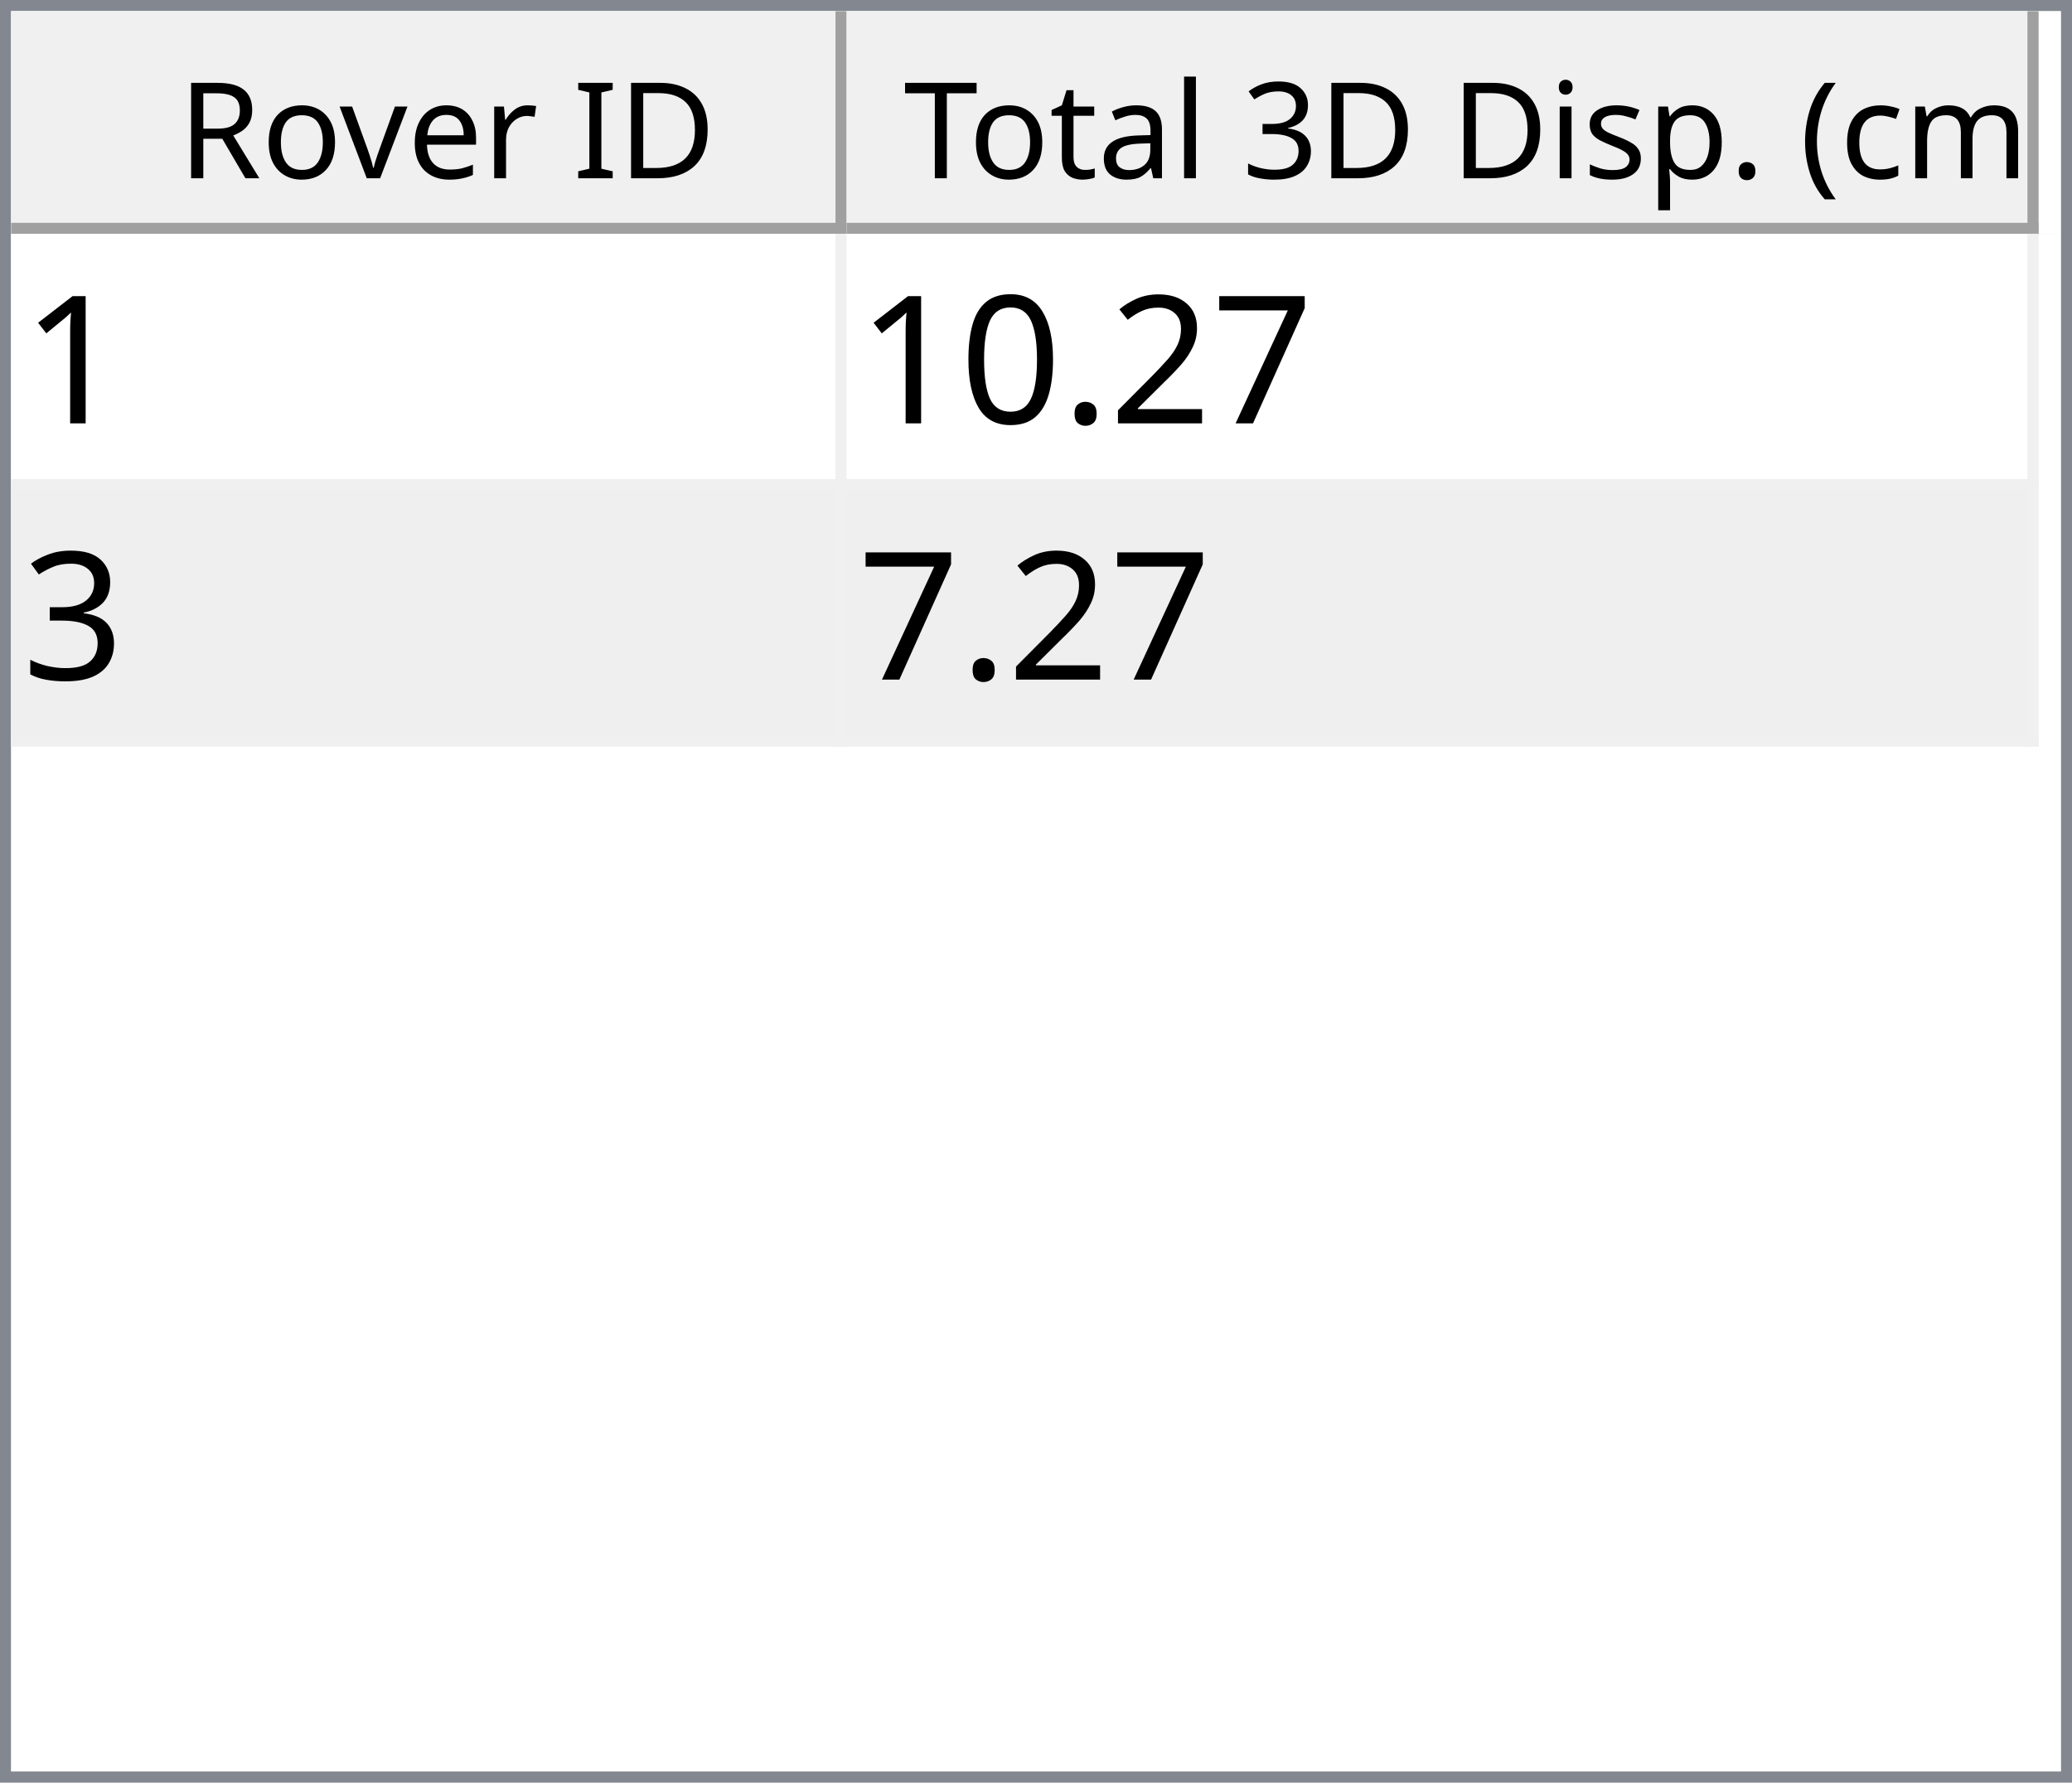
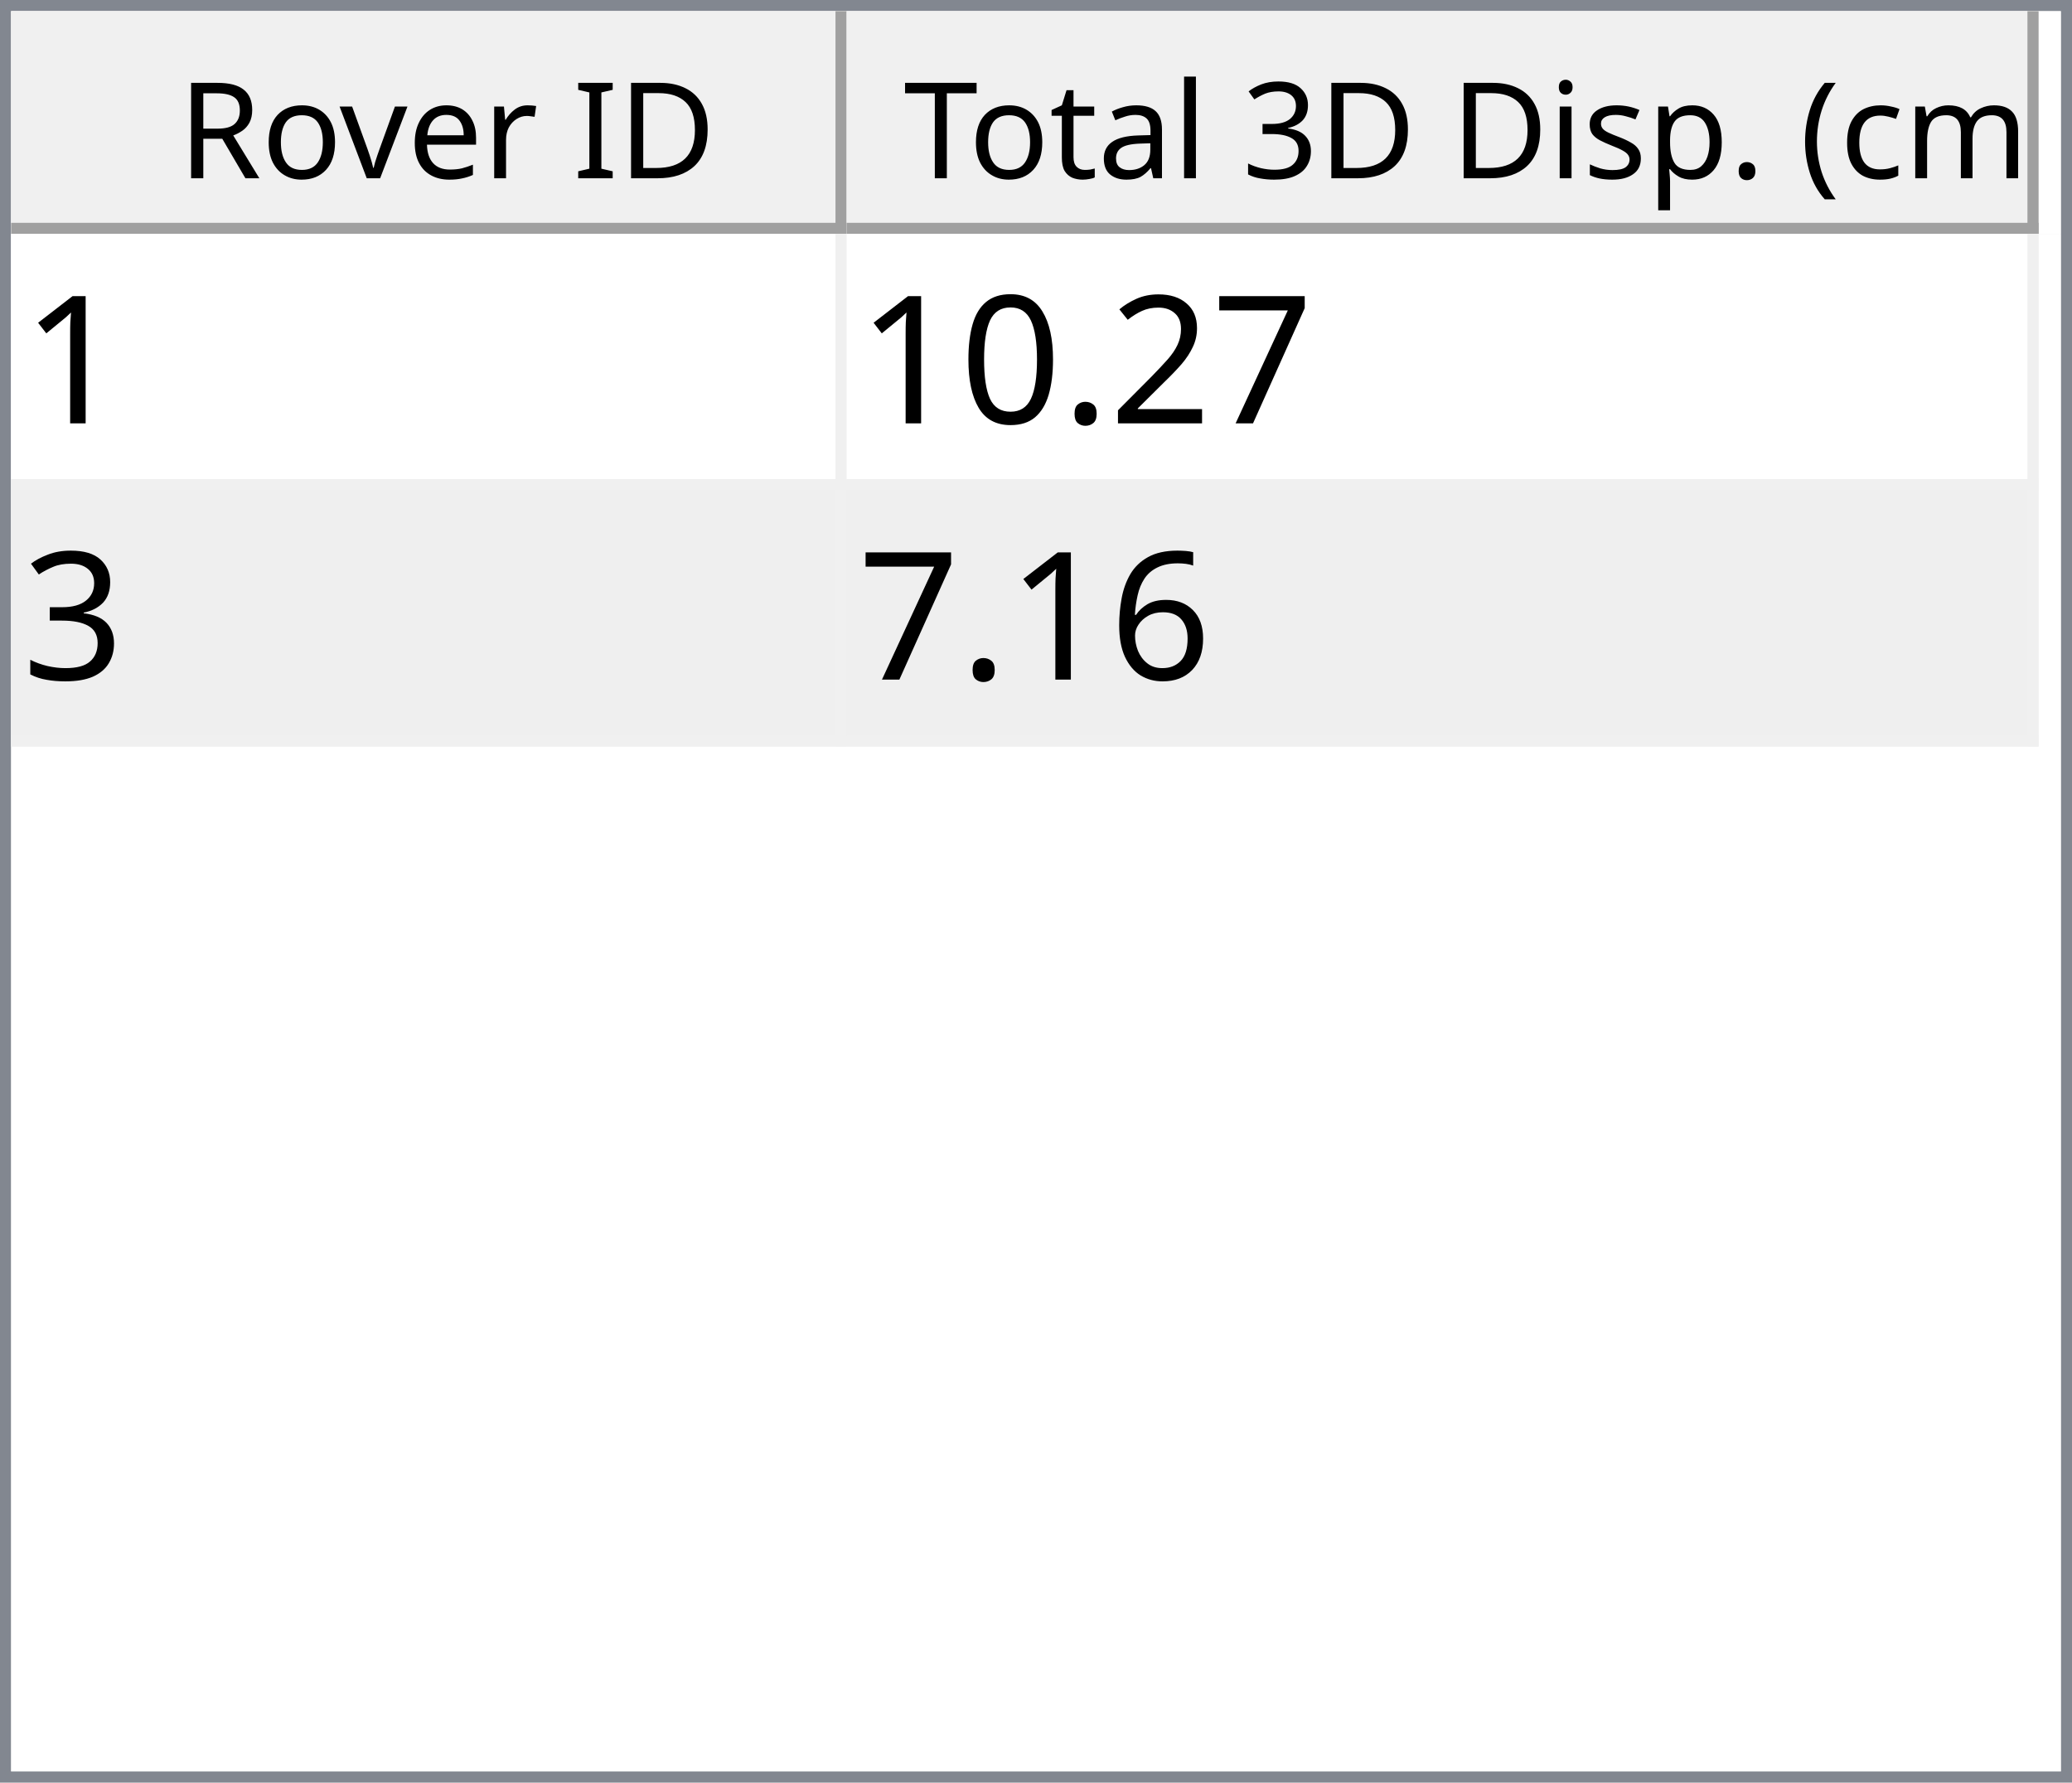
<svg xmlns="http://www.w3.org/2000/svg" style="fill-opacity:1; color-rendering:auto; color-interpolation:auto; text-rendering:auto; stroke:black; stroke-linecap:square; stroke-miterlimit:10; shape-rendering:auto; stroke-opacity:1; fill:black; stroke-dasharray:none; font-weight:normal; stroke-width:1; font-family:'Dialog'; font-style:normal; stroke-linejoin:miter; font-size:12px; stroke-dashoffset:0; image-rendering:auto;" width="186" height="160">
  <defs id="genericDefs" />
  <g>
    <defs id="defs1">
      <clipPath clipPathUnits="userSpaceOnUse" id="clipPath1">
        <path d="M0 0 L186 0 L186 160 L0 160 L0 0 Z" />
      </clipPath>
      <clipPath clipPathUnits="userSpaceOnUse" id="clipPath2">
        <path d="M0 0 L0 160 L186 160 L186 0 Z" />
      </clipPath>
      <clipPath clipPathUnits="userSpaceOnUse" id="clipPath3">
        <path d="M0 0 L0 20 L184 20 L184 0 Z" />
      </clipPath>
      <clipPath clipPathUnits="userSpaceOnUse" id="clipPath4">
        <path d="M0 0 L0 20 L75 20 L75 0 Z" />
      </clipPath>
      <clipPath clipPathUnits="userSpaceOnUse" id="clipPath5">
        <path d="M1 1 L1 19 L74 19 L74 1 Z" />
      </clipPath>
      <clipPath clipPathUnits="userSpaceOnUse" id="clipPath6">
        <path d="M0 0 L0 18 L73 18 L73 0 Z" />
      </clipPath>
      <clipPath clipPathUnits="userSpaceOnUse" id="clipPath7">
        <path d="M-0.5 -0.5 L-0.5 19.5 L74.5 19.5 L74.5 -0.5 Z" />
      </clipPath>
      <clipPath clipPathUnits="userSpaceOnUse" id="clipPath8">
        <path d="M0 0 L0 20 L107 20 L107 0 Z" />
      </clipPath>
      <clipPath clipPathUnits="userSpaceOnUse" id="clipPath9">
        <path d="M1 1 L1 19 L106 19 L106 1 Z" />
      </clipPath>
      <clipPath clipPathUnits="userSpaceOnUse" id="clipPath10">
        <path d="M0 0 L0 18 L105 18 L105 0 Z" />
      </clipPath>
      <clipPath clipPathUnits="userSpaceOnUse" id="clipPath11">
        <path d="M-0.5 -0.5 L-0.5 19.5 L106.5 19.5 L106.5 -0.5 Z" />
      </clipPath>
      <clipPath clipPathUnits="userSpaceOnUse" id="clipPath12">
        <path d="M0 0 L0 138 L184 138 L184 0 Z" />
      </clipPath>
      <clipPath clipPathUnits="userSpaceOnUse" id="clipPath13">
        <path d="M0 0 L0 46 L182 46 L182 0 Z" />
      </clipPath>
      <clipPath clipPathUnits="userSpaceOnUse" id="clipPath14">
        <path d="M-0.5 -0.5 L-0.5 45.5 L181.5 45.5 L181.5 -0.5 Z" />
      </clipPath>
      <clipPath clipPathUnits="userSpaceOnUse" id="clipPath15">
        <path d="M0 0 L0 22 L74 22 L74 0 Z" />
      </clipPath>
      <clipPath clipPathUnits="userSpaceOnUse" id="clipPath16">
        <path d="M0 0 L0 22 L106 22 L106 0 Z" />
      </clipPath>
      <font horiz-adv-x="64.551" id="font1">
        <font-face ascent="107.91" descent="25.098" units-per-em="100" style="font-style:normal; font-family:Segoe UI; font-weight:normal;" />
        <missing-glyph horiz-adv-x="64.551" d="M8.109 0 L8.109 68.266 L56.453 68.266 L56.453 0 L8.109 0 ZM15.328 7.234 L49.219 7.234 L49.219 61.031 L15.328 61.031 L15.328 7.234 Z" />
        <glyph unicode="D" horiz-adv-x="70.117" d="M9.188 0 L9.188 70.016 L28.516 70.016 Q65.531 70.016 65.531 35.891 Q65.531 19.672 55.25 9.836 Q44.969 0 27.734 0 L9.188 0 ZM17.391 62.594 L17.391 7.422 L27.828 7.422 Q41.609 7.422 49.273 14.797 Q56.938 22.172 56.938 35.688 Q56.938 62.594 28.328 62.594 L17.391 62.594 Z" />
        <glyph unicode="I" horiz-adv-x="26.611" d="M17.391 0 L9.188 0 L9.188 70.016 L17.391 70.016 L17.391 0 Z" />
        <glyph unicode=" " horiz-adv-x="27.393" d="" />
        <glyph unicode="r" horiz-adv-x="34.766" d="M34.188 41.891 Q32.078 43.5 28.125 43.5 Q23 43.5 19.555 38.672 Q16.109 33.844 16.109 25.484 L16.109 0 L8.109 0 L8.109 50 L16.109 50 L16.109 39.703 L16.312 39.703 Q18.016 44.969 21.531 47.922 Q25.047 50.875 29.391 50.875 Q32.516 50.875 34.188 50.203 L34.188 41.891 Z" />
        <glyph unicode="e" horiz-adv-x="52.295" d="M48.297 23 L12.984 23 Q13.188 14.656 17.484 10.109 Q21.781 5.562 29.297 5.562 Q37.75 5.562 44.828 11.141 L44.828 3.609 Q38.234 -1.172 27.391 -1.172 Q16.797 -1.172 10.742 5.641 Q4.688 12.453 4.688 24.812 Q4.688 36.469 11.305 43.82 Q17.922 51.172 27.734 51.172 Q37.547 51.172 42.922 44.828 Q48.297 38.484 48.297 27.203 L48.297 23 ZM40.094 29.781 Q40.047 36.719 36.75 40.578 Q33.453 44.438 27.594 44.438 Q21.922 44.438 17.969 40.383 Q14.016 36.328 13.094 29.781 L40.094 29.781 Z" />
        <glyph unicode="v" horiz-adv-x="47.9" d="M47.406 50 L27.484 0 L19.625 0 L0.688 50 L9.469 50 L22.172 13.672 Q23.578 9.672 23.922 6.688 L24.125 6.688 Q24.609 10.453 25.688 13.484 L38.969 50 L47.406 50 Z" />
        <glyph unicode="o" horiz-adv-x="58.594" d="M29 -1.172 Q17.922 -1.172 11.305 5.836 Q4.688 12.844 4.688 24.422 Q4.688 37.016 11.57 44.094 Q18.453 51.172 30.172 51.172 Q41.359 51.172 47.633 44.289 Q53.906 37.406 53.906 25.203 Q53.906 13.234 47.141 6.031 Q40.375 -1.172 29 -1.172 ZM29.594 44.438 Q21.875 44.438 17.383 39.188 Q12.891 33.938 12.891 24.703 Q12.891 15.828 17.43 10.695 Q21.969 5.562 29.594 5.562 Q37.359 5.562 41.531 10.594 Q45.703 15.625 45.703 24.906 Q45.703 34.281 41.531 39.359 Q37.359 44.438 29.594 44.438 Z" />
        <glyph unicode="R" horiz-adv-x="59.814" d="M59.375 0 L49.609 0 L37.891 19.625 Q36.281 22.359 34.766 24.289 Q33.25 26.219 31.664 27.438 Q30.078 28.656 28.25 29.219 Q26.422 29.781 24.125 29.781 L17.391 29.781 L17.391 0 L9.188 0 L9.188 70.016 L30.078 70.016 Q34.672 70.016 38.555 68.867 Q42.438 67.719 45.289 65.375 Q48.141 63.031 49.758 59.547 Q51.375 56.062 51.375 51.375 Q51.375 47.703 50.273 44.656 Q49.172 41.609 47.148 39.211 Q45.125 36.812 42.266 35.133 Q39.406 33.453 35.844 32.516 L35.844 32.328 Q37.594 31.547 38.891 30.547 Q40.188 29.547 41.359 28.18 Q42.531 26.812 43.68 25.078 Q44.828 23.344 46.234 21.047 L59.375 0 ZM17.391 62.594 L17.391 37.203 L28.516 37.203 Q31.594 37.203 34.203 38.133 Q36.812 39.062 38.719 40.797 Q40.625 42.531 41.703 45.047 Q42.781 47.562 42.781 50.688 Q42.781 56.297 39.141 59.445 Q35.5 62.594 28.609 62.594 L17.391 62.594 Z" />
        <glyph unicode=")" horiz-adv-x="30.176" d="M8.297 -15.922 L1.172 -15.922 Q16.406 2.344 16.406 26.812 Q16.406 51.469 1.078 70.016 L8.297 70.016 Q23.531 52.156 23.531 26.703 Q23.531 1.375 8.297 -15.922 Z" />
        <glyph unicode="m" horiz-adv-x="86.133" d="M79.109 0 L71.094 0 L71.094 28.719 Q71.094 37.016 68.531 40.727 Q65.969 44.438 59.906 44.438 Q54.781 44.438 51.195 39.75 Q47.609 35.062 47.609 28.516 L47.609 0 L39.594 0 L39.594 29.688 Q39.594 44.438 28.219 44.438 Q22.953 44.438 19.531 40.016 Q16.109 35.594 16.109 28.516 L16.109 0 L8.109 0 L8.109 50 L16.109 50 L16.109 42.094 L16.312 42.094 Q21.625 51.172 31.844 51.172 Q36.969 51.172 40.773 48.312 Q44.578 45.453 46 40.828 Q51.562 51.172 62.594 51.172 Q79.109 51.172 79.109 30.812 L79.109 0 Z" />
        <glyph unicode="c" horiz-adv-x="46.191" d="M42.188 2.297 Q36.422 -1.172 28.516 -1.172 Q17.828 -1.172 11.258 5.789 Q4.688 12.75 4.688 23.828 Q4.688 36.188 11.766 43.68 Q18.844 51.172 30.672 51.172 Q37.25 51.172 42.281 48.734 L42.281 40.531 Q36.719 44.438 30.375 44.438 Q22.703 44.438 17.797 38.945 Q12.891 33.453 12.891 24.516 Q12.891 15.719 17.508 10.641 Q22.125 5.562 29.891 5.562 Q36.422 5.562 42.188 9.906 L42.188 2.297 Z" />
        <glyph unicode="(" horiz-adv-x="30.176" d="M29.109 -15.922 L21.969 -15.922 Q6.844 1.375 6.844 26.703 Q6.844 52.156 21.969 70.016 L29.203 70.016 Q13.875 51.469 13.875 26.812 Q13.875 2.344 29.109 -15.922 Z" />
        <glyph unicode="." horiz-adv-x="21.68" d="M10.891 -1.078 Q8.641 -1.078 7.055 0.539 Q5.469 2.156 5.469 4.391 Q5.469 6.641 7.055 8.273 Q8.641 9.906 10.891 9.906 Q13.188 9.906 14.797 8.273 Q16.406 6.641 16.406 4.391 Q16.406 2.156 14.797 0.539 Q13.188 -1.078 10.891 -1.078 Z" />
        <glyph unicode="p" horiz-adv-x="58.789" d="M16.312 7.234 L16.109 7.234 L16.109 -23 L8.109 -23 L8.109 50 L16.109 50 L16.109 41.219 L16.312 41.219 Q22.219 51.172 33.594 51.172 Q43.266 51.172 48.688 44.461 Q54.109 37.75 54.109 26.469 Q54.109 13.922 48 6.375 Q41.891 -1.172 31.297 -1.172 Q21.578 -1.172 16.312 7.234 ZM16.109 27.391 L16.109 20.406 Q16.109 14.203 20.141 9.883 Q24.172 5.562 30.375 5.562 Q37.641 5.562 41.773 11.133 Q45.906 16.703 45.906 26.609 Q45.906 34.969 42.047 39.703 Q38.188 44.438 31.594 44.438 Q24.609 44.438 20.359 39.578 Q16.109 34.719 16.109 27.391 Z" />
        <glyph unicode="s" horiz-adv-x="42.432" d="M5.078 1.812 L5.078 10.406 Q11.625 5.562 19.484 5.562 Q30.031 5.562 30.031 12.594 Q30.031 14.594 29.125 15.992 Q28.219 17.391 26.68 18.461 Q25.141 19.531 23.07 20.383 Q21 21.234 18.609 22.172 Q15.281 23.484 12.766 24.828 Q10.25 26.172 8.57 27.859 Q6.891 29.547 6.031 31.695 Q5.172 33.844 5.172 36.719 Q5.172 40.234 6.789 42.945 Q8.406 45.656 11.086 47.484 Q13.766 49.312 17.211 50.242 Q20.656 51.172 24.312 51.172 Q30.812 51.172 35.938 48.922 L35.938 40.828 Q30.422 44.438 23.25 44.438 Q21 44.438 19.195 43.922 Q17.391 43.406 16.094 42.477 Q14.797 41.547 14.086 40.258 Q13.375 38.969 13.375 37.406 Q13.375 35.453 14.086 34.133 Q14.797 32.812 16.164 31.789 Q17.531 30.766 19.484 29.938 Q21.438 29.109 23.922 28.125 Q27.25 26.859 29.883 25.516 Q32.516 24.172 34.375 22.484 Q36.234 20.797 37.234 18.602 Q38.234 16.406 38.234 13.375 Q38.234 9.672 36.602 6.938 Q34.969 4.203 32.234 2.398 Q29.5 0.594 25.93 -0.289 Q22.359 -1.172 18.453 -1.172 Q10.75 -1.172 5.078 1.812 Z" />
        <glyph unicode="i" horiz-adv-x="24.219" d="M12.203 62.703 Q10.062 62.703 8.547 64.164 Q7.031 65.625 7.031 67.875 Q7.031 70.125 8.547 71.609 Q10.062 73.094 12.203 73.094 Q14.406 73.094 15.945 71.609 Q17.484 70.125 17.484 67.875 Q17.484 65.719 15.945 64.211 Q14.406 62.703 12.203 62.703 ZM16.109 0 L8.109 0 L8.109 50 L16.109 50 L16.109 0 Z" />
        <glyph unicode="3" horiz-adv-x="53.906" d="M46.531 19.828 Q46.531 15.094 44.75 11.211 Q42.969 7.328 39.719 4.57 Q36.469 1.812 31.93 0.297 Q27.391 -1.219 21.922 -1.219 Q11.922 -1.219 6 2.594 L6 11.188 Q13.094 5.609 22.219 5.609 Q25.875 5.609 28.828 6.539 Q31.781 7.469 33.906 9.227 Q36.031 10.984 37.18 13.477 Q38.328 15.969 38.328 19.094 Q38.328 32.812 18.797 32.812 L12.984 32.812 L12.984 39.594 L18.5 39.594 Q35.797 39.594 35.797 52.484 Q35.797 64.406 22.609 64.406 Q15.188 64.406 8.688 59.422 L8.688 67.188 Q15.375 71.188 24.609 71.188 Q29 71.188 32.57 69.969 Q36.141 68.75 38.68 66.555 Q41.219 64.359 42.609 61.281 Q44 58.203 44 54.5 Q44 40.672 30.031 36.719 L30.031 36.531 Q33.594 36.141 36.625 34.797 Q39.656 33.453 41.852 31.305 Q44.047 29.156 45.289 26.25 Q46.531 23.344 46.531 19.828 Z" />
        <glyph unicode="l" horiz-adv-x="24.219" d="M16.109 0 L8.109 0 L8.109 74.031 L16.109 74.031 L16.109 0 Z" />
        <glyph unicode="a" horiz-adv-x="50.879" d="M43.891 0 L35.891 0 L35.891 7.812 L35.688 7.812 Q30.469 -1.172 20.312 -1.172 Q12.844 -1.172 8.617 2.781 Q4.391 6.734 4.391 13.281 Q4.391 27.297 20.906 29.594 L35.891 31.688 Q35.891 44.438 25.594 44.438 Q16.547 44.438 9.281 38.281 L9.281 46.484 Q16.656 51.172 26.266 51.172 Q43.891 51.172 43.891 32.516 L43.891 0 ZM35.891 25.297 L23.828 23.641 Q18.266 22.859 15.43 20.875 Q12.594 18.891 12.594 13.875 Q12.594 10.203 15.211 7.883 Q17.828 5.562 22.172 5.562 Q28.125 5.562 32.008 9.742 Q35.891 13.922 35.891 20.312 L35.891 25.297 Z" />
        <glyph unicode="t" horiz-adv-x="33.887" d="M31.297 0.484 Q28.469 -1.078 23.828 -1.078 Q10.688 -1.078 10.688 13.578 L10.688 43.172 L2.094 43.172 L2.094 50 L10.688 50 L10.688 62.203 L18.703 64.797 L18.703 50 L31.297 50 L31.297 43.172 L18.703 43.172 L18.703 14.984 Q18.703 9.969 20.414 7.82 Q22.125 5.672 26.078 5.672 Q29.109 5.672 31.297 7.328 L31.297 0.484 Z" />
        <glyph unicode="T" horiz-adv-x="52.393" d="M50.594 62.594 L30.375 62.594 L30.375 0 L22.172 0 L22.172 62.594 L2 62.594 L2 70.016 L50.594 70.016 L50.594 62.594 Z" />
      </font>
      <font horiz-adv-x="75.0" id="font2">
        <font-face ascent="100.537" descent="21.973" units-per-em="100" style="font-style:normal; font-family:sans-serif; font-weight:normal;" />
        <missing-glyph horiz-adv-x="75.0" d="M12.5 0 L12.5 62.5 L62.5 62.5 L62.5 0 L12.5 0 ZM14.062 1.562 L60.938 1.562 L60.938 60.938 L14.062 60.938 L14.062 1.562 Z" />
        <glyph unicode="1" horiz-adv-x="55.615" d="M37.25 0 L28.469 0 L28.469 56 Q25.297 52.984 20.141 49.953 Q14.984 46.922 10.891 45.406 L10.891 53.906 Q18.266 57.375 23.781 62.305 Q29.297 67.234 31.594 71.875 L37.25 71.875 L37.25 0 Z" />
        <glyph unicode="7" horiz-adv-x="55.615" d="M4.734 62.203 L4.734 70.656 L51.078 70.656 L51.078 63.812 Q44.234 56.547 37.523 44.484 Q30.812 32.422 27.156 19.672 Q24.516 10.688 23.781 0 L14.75 0 Q14.891 8.453 18.062 20.414 Q21.234 32.375 27.172 43.484 Q33.109 54.594 39.797 62.203 L4.734 62.203 Z" />
        <glyph unicode="2" horiz-adv-x="55.615" d="M50.344 8.453 L50.344 0 L3.031 0 Q2.938 3.172 4.047 6.109 Q5.859 10.938 9.836 15.625 Q13.812 20.312 21.344 26.469 Q33.016 36.031 37.117 41.625 Q41.219 47.219 41.219 52.203 Q41.219 57.422 37.477 61.008 Q33.734 64.594 27.734 64.594 Q21.391 64.594 17.578 60.789 Q13.766 56.984 13.719 50.25 L4.688 51.172 Q5.609 61.281 11.664 66.578 Q17.719 71.875 27.938 71.875 Q38.234 71.875 44.242 66.164 Q50.25 60.453 50.25 52 Q50.25 47.703 48.492 43.555 Q46.734 39.406 42.656 34.812 Q38.578 30.219 29.109 22.219 Q21.188 15.578 18.945 13.211 Q16.703 10.844 15.234 8.453 L50.344 8.453 Z" />
        <glyph unicode="." horiz-adv-x="27.783" d="M9.078 0 L9.078 10.016 L19.094 10.016 L19.094 0 L9.078 0 Z" />
        <glyph unicode="0" horiz-adv-x="55.615" d="M4.156 35.297 Q4.156 48 6.766 55.742 Q9.375 63.484 14.523 67.68 Q19.672 71.875 27.484 71.875 Q33.25 71.875 37.594 69.555 Q41.938 67.234 44.773 62.867 Q47.609 58.5 49.219 52.227 Q50.828 45.953 50.828 35.297 Q50.828 22.703 48.242 14.969 Q45.656 7.234 40.508 3.008 Q35.359 -1.219 27.484 -1.219 Q17.141 -1.219 11.234 6.203 Q4.156 15.141 4.156 35.297 ZM13.188 35.297 Q13.188 17.672 17.312 11.836 Q21.438 6 27.484 6 Q33.547 6 37.672 11.859 Q41.797 17.719 41.797 35.297 Q41.797 52.984 37.672 58.789 Q33.547 64.594 27.391 64.594 Q21.344 64.594 17.719 59.469 Q13.188 52.938 13.188 35.297 Z" />
        <glyph unicode="3" horiz-adv-x="55.615" d="M4.203 18.891 L12.984 20.062 Q14.5 12.594 18.141 9.297 Q21.781 6 27 6 Q33.203 6 37.477 10.297 Q41.75 14.594 41.75 20.953 Q41.75 27 37.797 30.93 Q33.844 34.859 27.734 34.859 Q25.25 34.859 21.531 33.891 L22.516 41.609 Q23.391 41.5 23.922 41.5 Q29.547 41.5 34.039 44.43 Q38.531 47.359 38.531 53.469 Q38.531 58.297 35.258 61.477 Q31.984 64.656 26.812 64.656 Q21.688 64.656 18.266 61.43 Q14.844 58.203 13.875 51.766 L5.078 53.328 Q6.688 62.156 12.398 67.016 Q18.109 71.875 26.609 71.875 Q32.469 71.875 37.398 69.359 Q42.328 66.844 44.945 62.5 Q47.562 58.156 47.562 53.266 Q47.562 48.641 45.07 44.828 Q42.578 41.016 37.703 38.766 Q44.047 37.312 47.562 32.695 Q51.078 28.078 51.078 21.141 Q51.078 11.766 44.242 5.25 Q37.406 -1.266 26.953 -1.266 Q17.531 -1.266 11.305 4.352 Q5.078 9.969 4.203 18.891 Z" />
+         <glyph unicode="6" horiz-adv-x="55.615" d="M49.75 54.047 L41.016 53.375 Q39.844 58.547 37.703 60.891 Q34.125 64.656 28.906 64.656 Q24.703 64.656 21.531 62.312 Q17.391 59.281 14.992 53.469 Q12.594 47.656 12.5 36.922 Q15.672 41.75 20.266 44.094 Q24.859 46.438 29.891 46.438 Q38.672 46.438 44.852 39.969 Q51.031 33.5 51.031 23.25 Q51.031 16.5 48.125 10.719 Q45.219 4.938 40.141 1.859 Q35.062 -1.219 28.609 -1.219 Q17.625 -1.219 10.695 6.859 Q3.766 14.938 3.766 33.5 Q3.766 54.25 11.422 63.672 Q18.109 71.875 29.438 71.875 Q37.891 71.875 43.289 67.141 Q48.688 62.406 49.75 54.047 ZM13.875 23.188 Q13.875 18.656 15.797 14.508 Q17.719 10.359 21.188 8.18 Q24.656 6 28.469 6 Q34.031 6 38.039 10.492 Q42.047 14.984 42.047 22.703 Q42.047 30.125 38.086 34.398 Q34.125 38.672 28.125 38.672 Q22.172 38.672 18.023 34.398 Q13.875 30.125 13.875 23.188 Z" />
      </font>
    </defs>
    <g style="fill:white; stroke:white;">
      <rect x="0" y="0" width="186" style="clip-path:url(#clipPath1); stroke:none;" height="160" />
    </g>
    <g style="fill:white; text-rendering:optimizeSpeed; color-rendering:optimizeSpeed; image-rendering:optimizeSpeed; shape-rendering:crispEdges; stroke:white; color-interpolation:sRGB;">
      <rect x="0" width="186" height="160" y="0" style="stroke:none;" />
      <path style="stroke:none;" d="M0 160 L186 160 L186 0 L0 0 Z" />
    </g>
    <g style="fill:rgb(240,240,240); font-family:'Segoe UI'; stroke:rgb(240,240,240);">
      <rect x="0" y="0" width="186" style="clip-path:url(#clipPath2); stroke:none;" height="160" />
    </g>
    <g style="fill:rgb(130,135,144); font-family:'Segoe UI'; stroke:rgb(130,135,144);">
      <path d="M0 0 L186 0 L186 160 L0 160 L0 0 ZM1 1 L185 1 L185 159 L1 159 L1 1 Z" style="fill-rule:evenodd; clip-path:url(#clipPath2); stroke:none;" />
    </g>
    <g style="fill:white; font-family:'Segoe UI'; stroke:white;" transform="translate(1,1)">
      <rect x="0" y="0" width="184" style="clip-path:url(#clipPath3); stroke:none;" height="20" />
    </g>
    <g style="fill:rgb(240,240,240); font-family:'Segoe UI'; stroke:rgb(240,240,240);" transform="translate(1,1)">
      <rect x="0" y="0" width="75" style="clip-path:url(#clipPath4); stroke:none;" height="20" />
    </g>
    <g style="font-family:'Segoe UI';" transform="translate(2,2)">
      <text x="14" xml:space="preserve" y="14" style="clip-path:url(#clipPath6); stroke:none;">Rover ID</text>
    </g>
    <g style="fill:rgb(160,160,160); font-family:'Segoe UI'; stroke:rgb(160,160,160); stroke-linejoin:bevel;" transform="translate(1.5,1.5)">
      <line x1="74" x2="74" y1="0" style="fill:none; clip-path:url(#clipPath7);" y2="19" />
    </g>
    <g style="fill:rgb(160,160,160); font-family:'Segoe UI'; stroke:rgb(160,160,160); stroke-linejoin:bevel;" transform="matrix(1,0,0,1,1,1) translate(0.5,0.5)">
      <line x1="0" x2="74" y1="19" style="fill:none; clip-path:url(#clipPath7);" y2="19" />
    </g>
    <g style="fill:rgb(240,240,240); font-family:'Segoe UI'; stroke:rgb(240,240,240);" transform="translate(76,1)">
      <rect x="0" y="0" width="107" style="clip-path:url(#clipPath8); stroke:none;" height="20" />
    </g>
    <g style="font-family:'Segoe UI';" transform="translate(77,2)">
      <text x="1" xml:space="preserve" y="14" style="clip-path:url(#clipPath10); stroke:none;"> Total 3D Disp. (cm)</text>
    </g>
    <g style="fill:rgb(160,160,160); font-family:'Segoe UI'; stroke:rgb(160,160,160); stroke-linejoin:bevel;" transform="translate(76.5,1.5)">
      <line x1="106" x2="106" y1="0" style="fill:none; clip-path:url(#clipPath11);" y2="19" />
    </g>
    <g style="fill:rgb(160,160,160); font-family:'Segoe UI'; stroke:rgb(160,160,160); stroke-linejoin:bevel;" transform="matrix(1,0,0,1,76,1) translate(0.5,0.5)">
      <line x1="0" x2="106" y1="19" style="fill:none; clip-path:url(#clipPath11);" y2="19" />
    </g>
    <g style="fill:white; font-family:'Segoe UI'; stroke:white;" transform="translate(1,21)">
      <rect x="0" y="0" width="184" style="clip-path:url(#clipPath12); stroke:none;" height="138" />
    </g>
    <g style="fill:rgb(240,240,240); font-size:16px; font-family:sans-serif; stroke:rgb(240,240,240);" transform="translate(1,21)">
      <rect x="0" y="0" width="182" style="clip-path:url(#clipPath13); stroke:none;" height="46" />
      <line transform="translate(0.5,0.5)" x1="0" x2="181" y1="22" style="clip-path:url(#clipPath14); fill:none; stroke-linejoin:bevel;" y2="22" />
    </g>
    <g transform="matrix(1,0,0,1,1,21) translate(0.5,0.5)" style="fill:rgb(240,240,240); font-size:16px; font-family:sans-serif; stroke:rgb(240,240,240); stroke-linejoin:bevel;">
      <line x1="0" x2="181" y1="45" style="fill:none; clip-path:url(#clipPath14);" y2="45" />
    </g>
    <g transform="matrix(1,0,0,1,1,21) translate(0.5,0.5)" style="fill:rgb(240,240,240); font-size:16px; font-family:sans-serif; stroke:rgb(240,240,240); stroke-linejoin:bevel;">
      <line x1="74" x2="74" y1="0" style="fill:none; clip-path:url(#clipPath14);" y2="45" />
    </g>
    <g transform="matrix(1,0,0,1,1,21) translate(0.5,0.5)" style="fill:rgb(240,240,240); font-size:16px; font-family:sans-serif; stroke:rgb(240,240,240); stroke-linejoin:bevel;">
      <line x1="181" x2="181" y1="0" style="fill:none; clip-path:url(#clipPath14);" y2="45" />
    </g>
    <g style="fill:white; font-size:16px; font-family:sans-serif; stroke:white;" transform="matrix(1,0,0,1,1,21)">
      <rect x="0" y="0" width="74" style="clip-path:url(#clipPath15); stroke:none;" height="22" />
      <text x="1" y="17" style="fill:black; clip-path:url(#clipPath15); stroke:none;" xml:space="preserve">1</text>
    </g>
    <g style="fill:white; font-size:16px; font-family:sans-serif; stroke:white;" transform="matrix(1,0,0,1,1,21) translate(75,0)">
      <rect x="0" y="0" width="106" style="clip-path:url(#clipPath16); stroke:none;" height="22" />
      <text x="1" y="17" style="fill:black; clip-path:url(#clipPath16); stroke:none;" xml:space="preserve">10.27</text>
    </g>
    <g style="fill:rgb(239,239,239); font-size:16px; font-family:sans-serif; stroke:rgb(239,239,239);" transform="matrix(1,0,0,1,1,21) translate(0,23)">
      <rect x="0" y="0" width="74" style="clip-path:url(#clipPath15); stroke:none;" height="22" />
      <text x="1" y="17" style="fill:black; clip-path:url(#clipPath15); stroke:none;" xml:space="preserve">3</text>
    </g>
    <g style="fill:rgb(239,239,239); font-size:16px; font-family:sans-serif; stroke:rgb(239,239,239);" transform="matrix(1,0,0,1,1,21) translate(75,23)">
      <rect x="0" y="0" width="106" style="clip-path:url(#clipPath16); stroke:none;" height="22" />
-       <text x="1" y="17" style="fill:black; clip-path:url(#clipPath16); stroke:none;" xml:space="preserve">7.27</text>
+       <text x="1" y="17" style="fill:black; clip-path:url(#clipPath16); stroke:none;" xml:space="preserve">7.16</text>
    </g>
  </g>
</svg>
